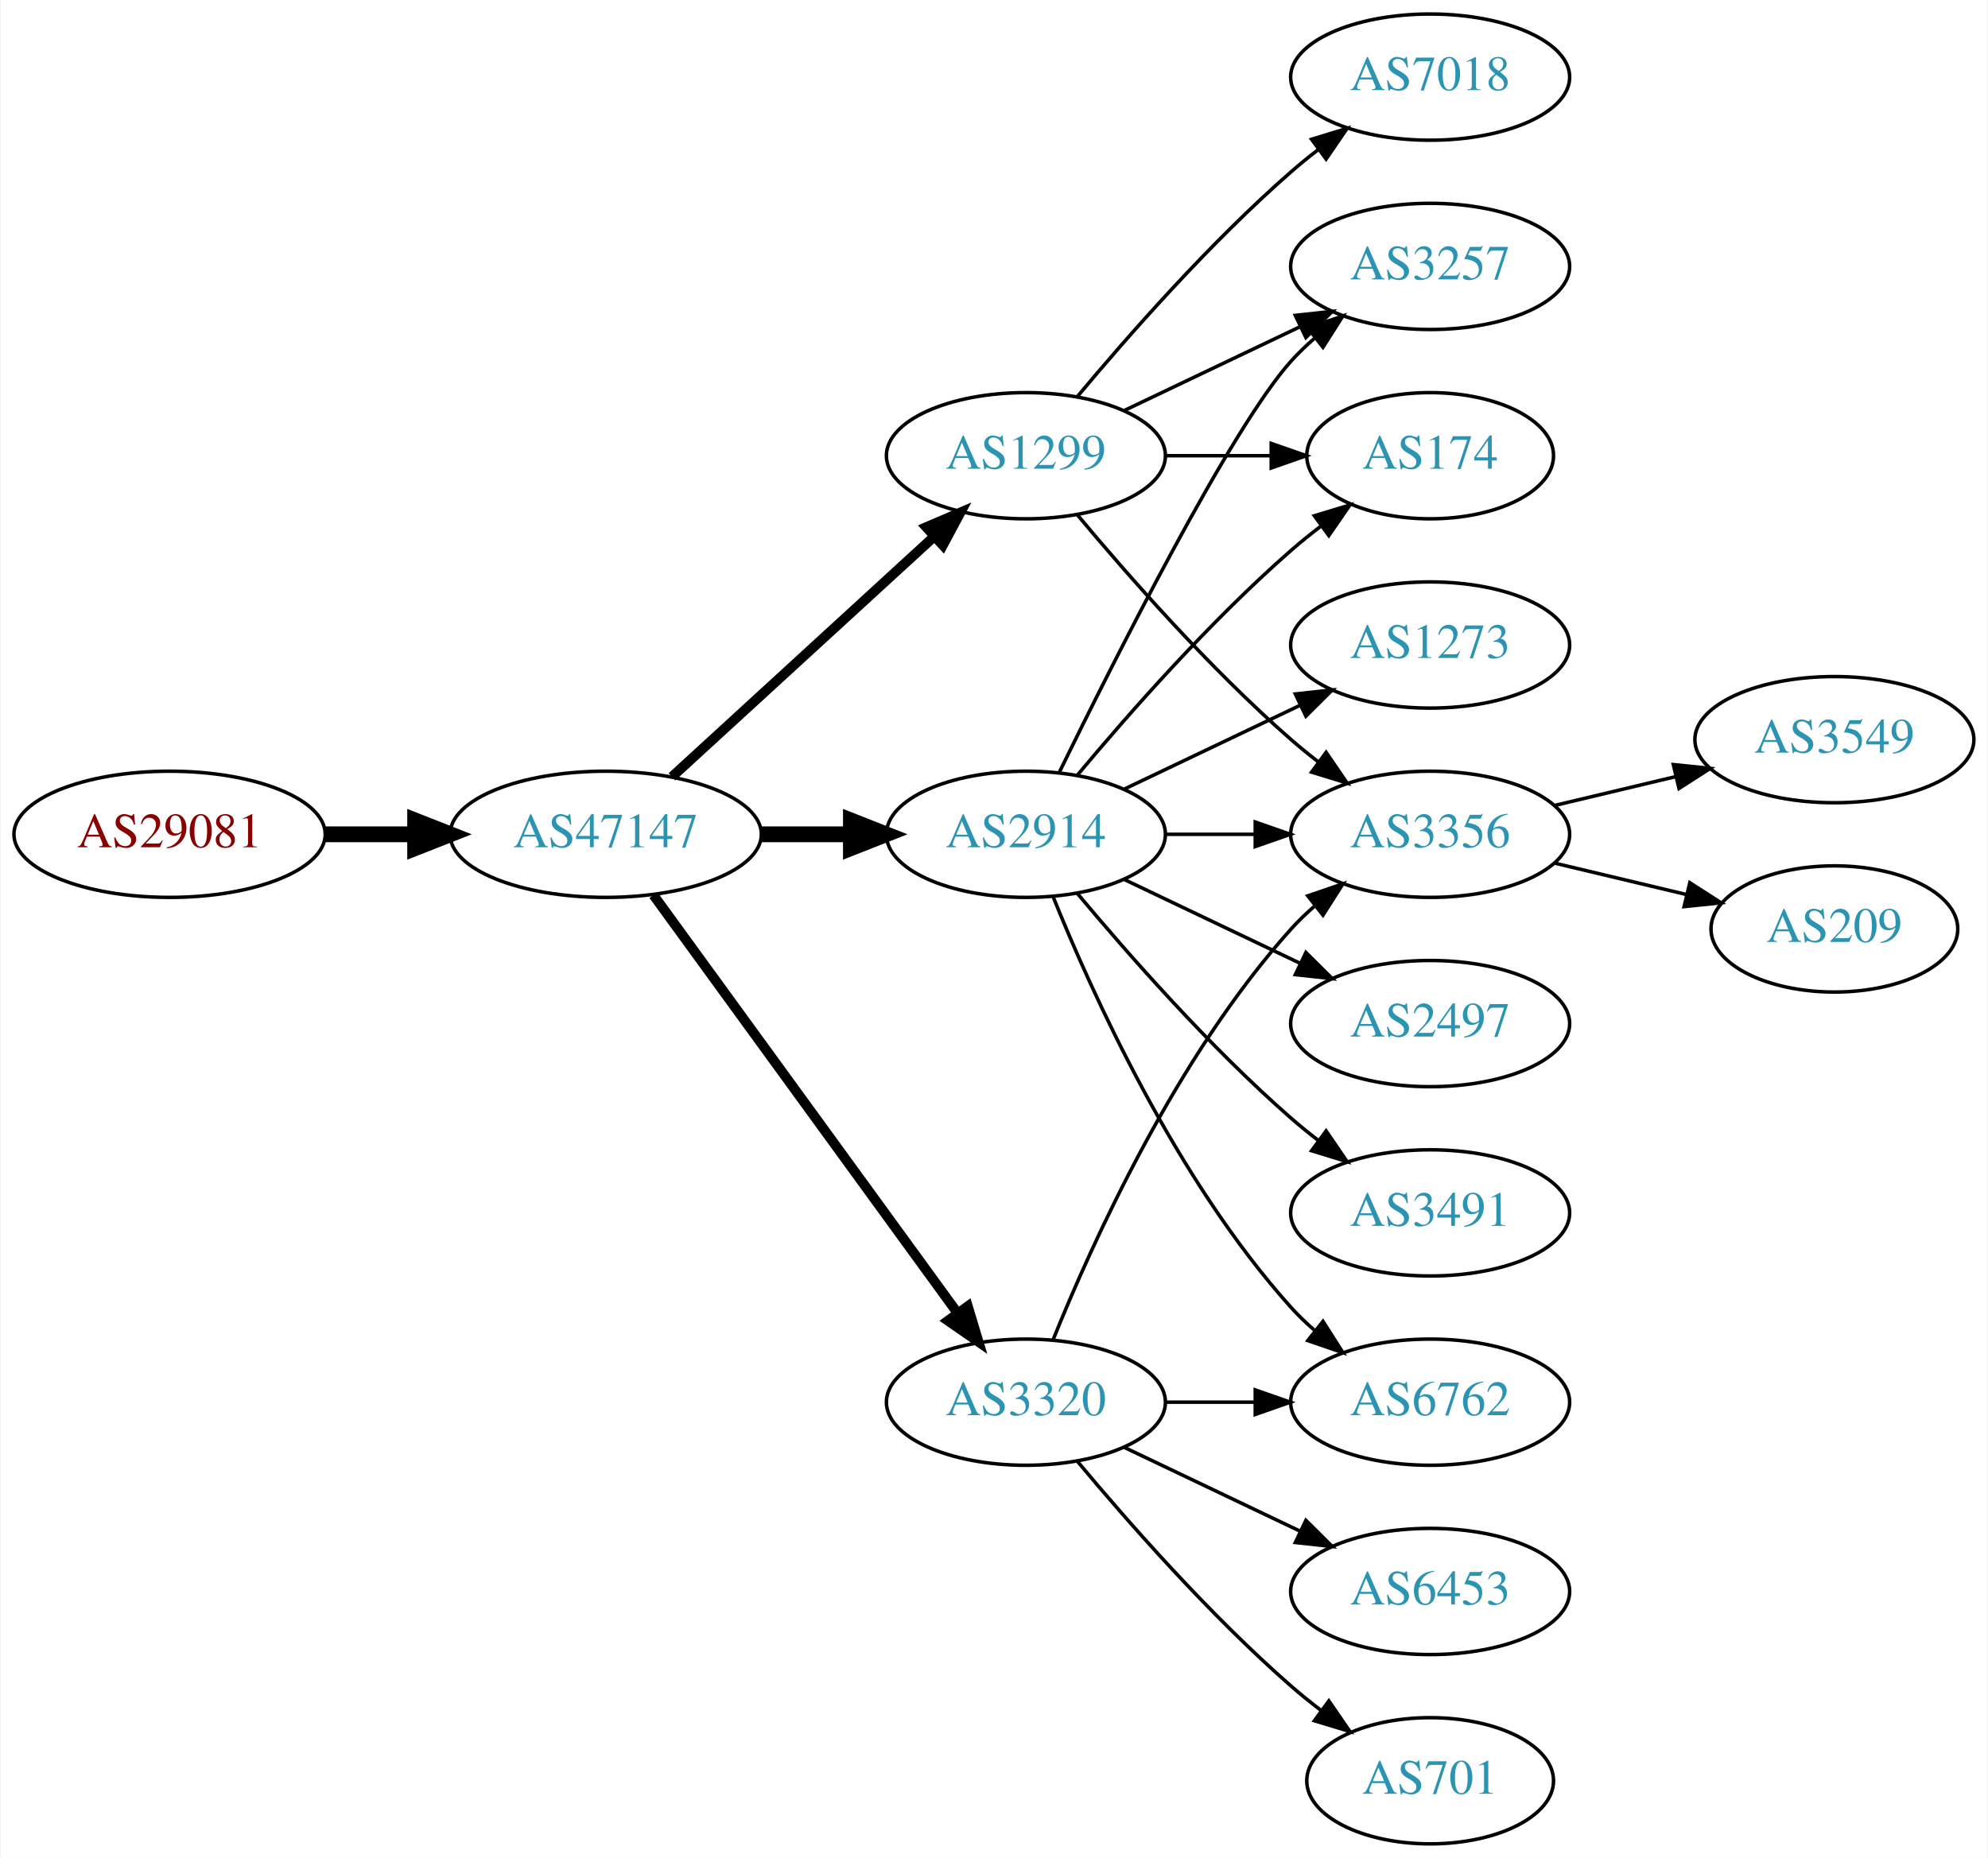
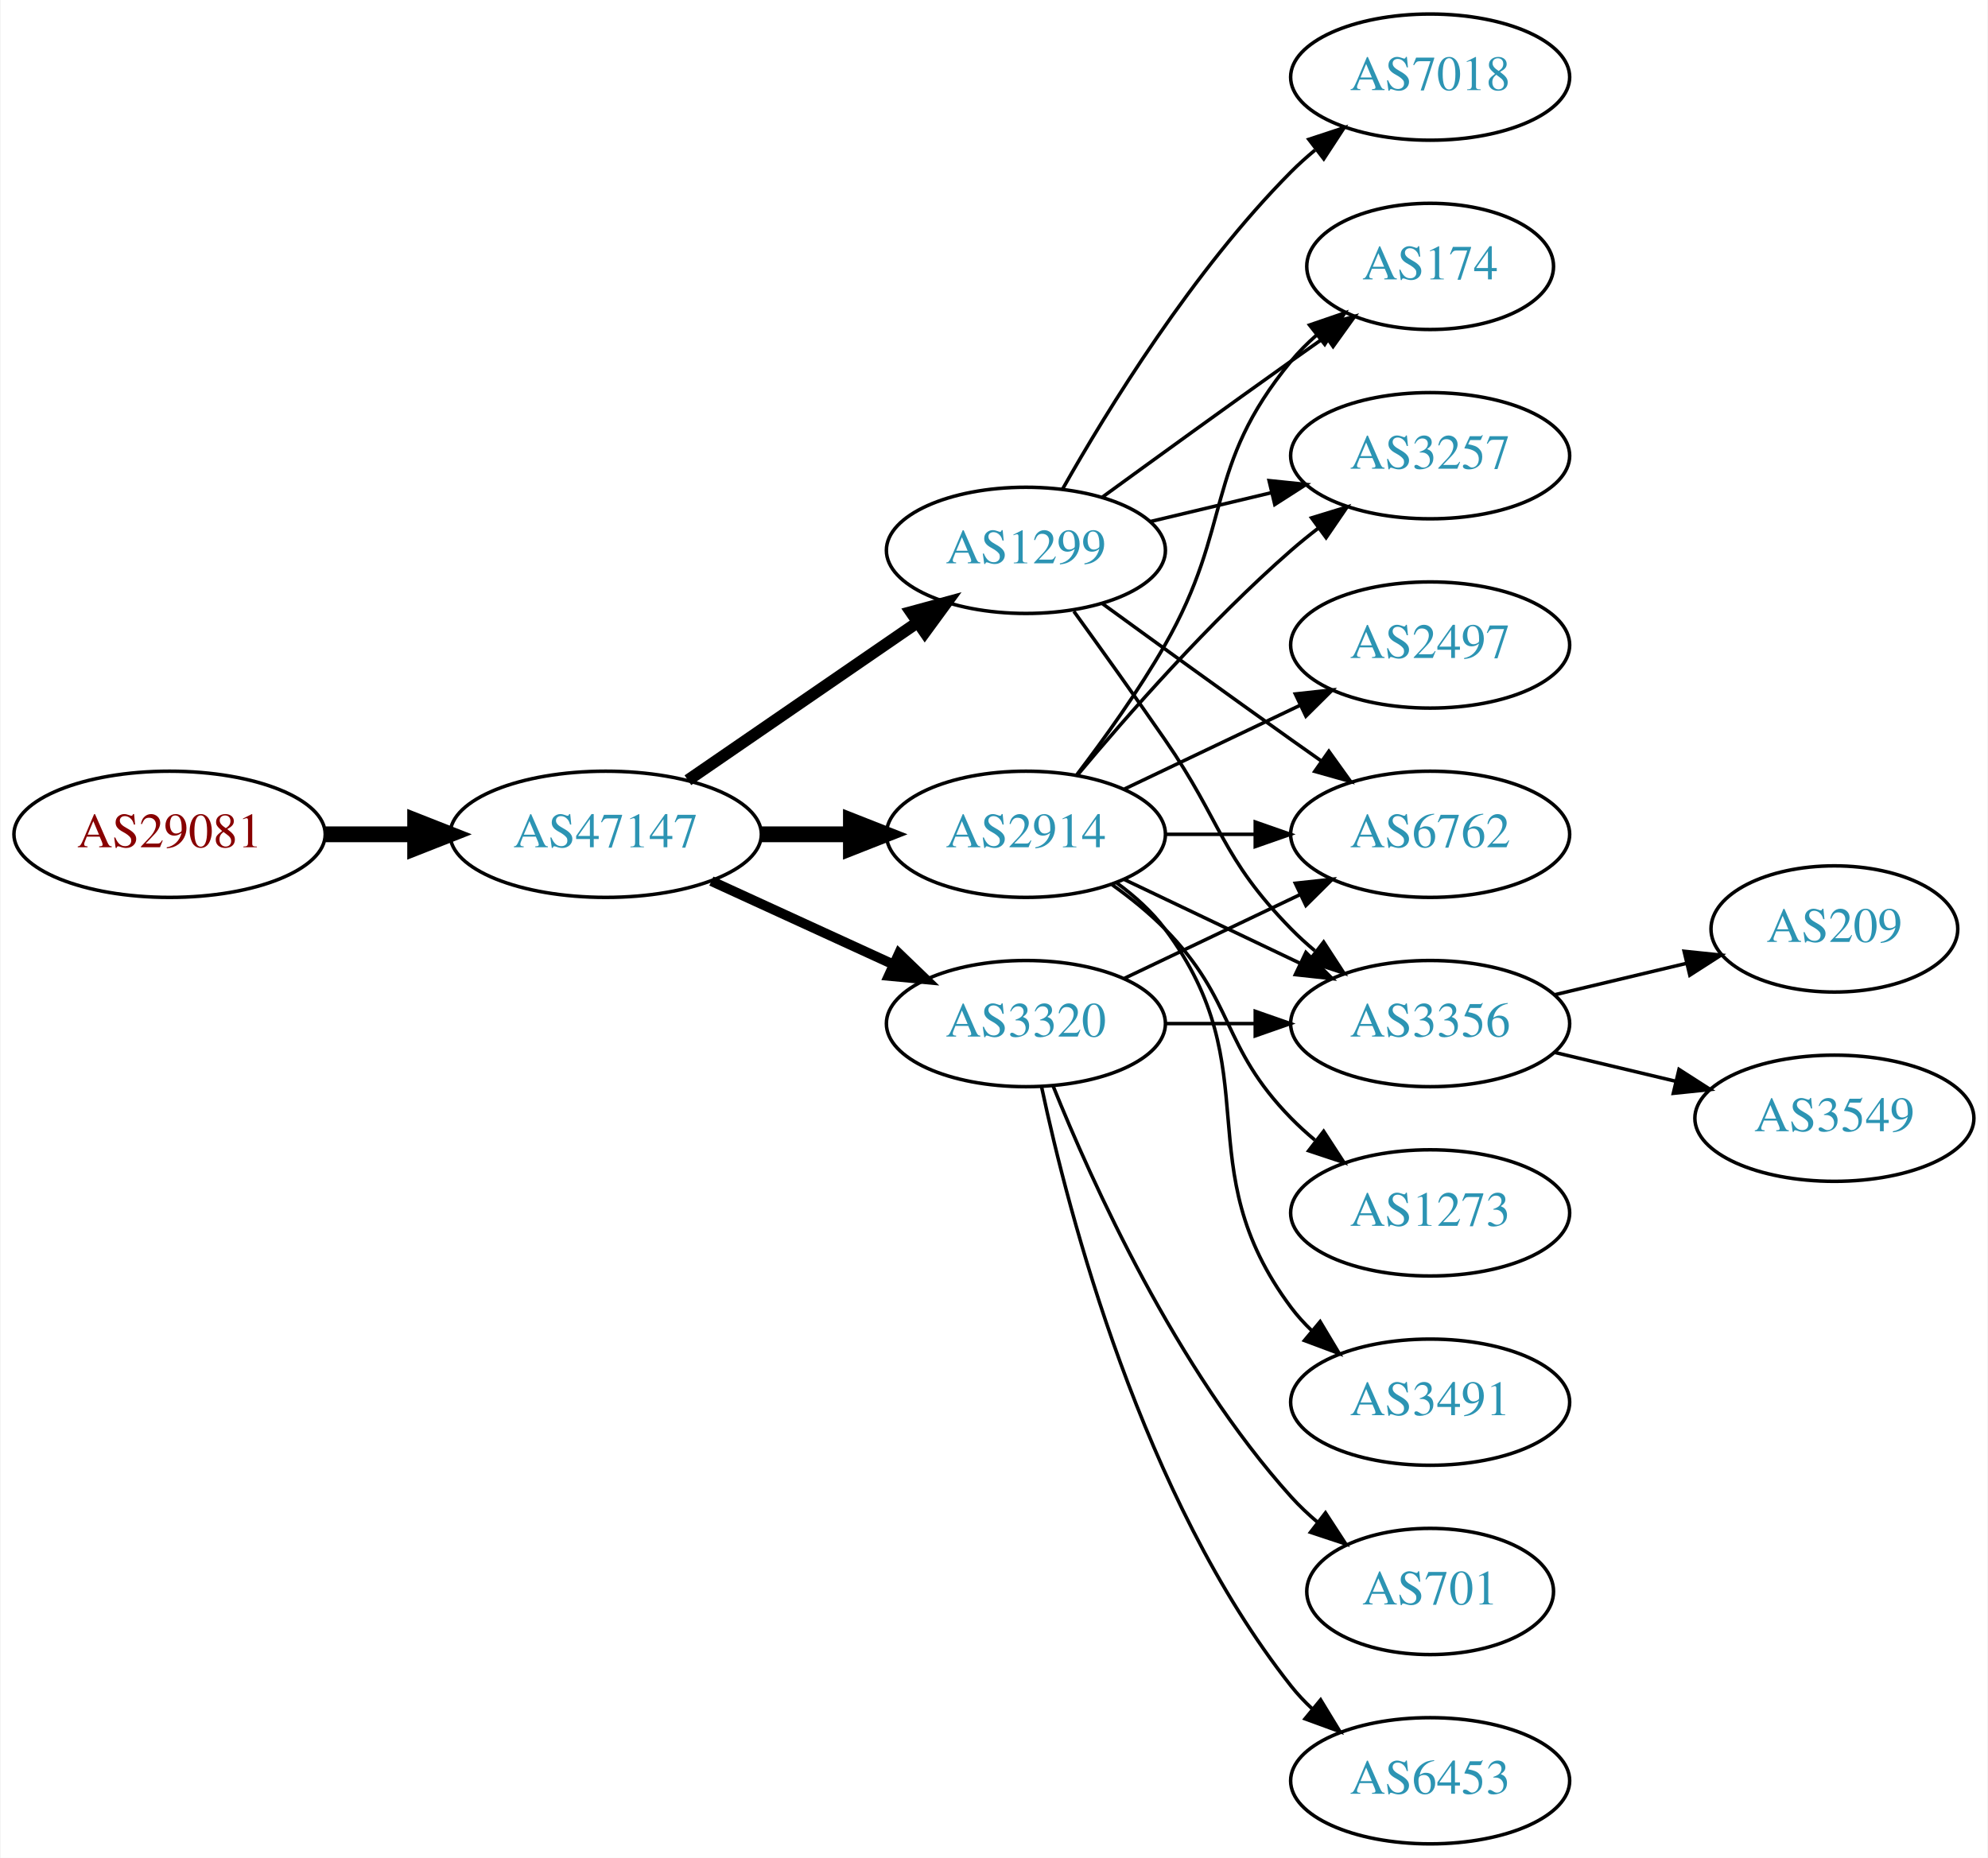
<svg xmlns="http://www.w3.org/2000/svg" xmlns:xlink="http://www.w3.org/1999/xlink" width="567pt" height="530pt" viewBox="0.00 0.00 566.66 530.00">
  <g id="graph0" class="graph" transform="scale(1 1) rotate(0) translate(4 526)">
    <polygon fill="white" stroke="none" points="-4,4 -4,-526 562.663,-526 562.663,4 -4,4" />
    <g id="node1" class="node">
      <g id="a_node1">
        <a xlink:href="/asn/29081" xlink:title="AS29081 ~ WVNET-AT-AS [AT]">
          <ellipse fill="#ffffff" stroke="black" cx="44.196" cy="-288" rx="44.393" ry="18" />
          <text text-anchor="middle" x="44.196" y="-284.3" font-family="Times,serif" font-size="14.00" fill="#880000">AS29081</text>
        </a>
      </g>
    </g>
    <g id="node2" class="node">
      <g id="a_node2">
        <a xlink:href="/asn/47147" xlink:title="AS47147 ~ ANEXIA Internetdienstleistungs GmbH [AT]">
          <ellipse fill="#ffffff" stroke="black" cx="168.588" cy="-288" rx="44.393" ry="18" />
          <text text-anchor="middle" x="168.588" y="-284.3" font-family="Times,serif" font-size="14.00" fill="#2c94b3">AS47147</text>
        </a>
      </g>
    </g>
    <g id="edge1" class="edge">
      <path fill="none" stroke="black" stroke-width="4.5" d="M88.692,-288C96.898,-288 105.569,-288 114.041,-288" />
      <polygon fill="black" stroke="black" stroke-width="4.5" points="114.233,-291.938 124.233,-288 114.233,-284.063 114.233,-291.938" />
    </g>
    <g id="node3" class="node">
      <g id="a_node3">
+         <a xlink:href="/asn/1299" xlink:title="AS1299 ~ Telia Carrier [EU]">
+           <ellipse fill="#ffffff" stroke="black" cx="288.431" cy="-369" rx="39.794" ry="18" />
+           <text text-anchor="middle" x="288.431" y="-365.3" font-family="Times,serif" font-size="14.00" fill="#2c94b3">AS1299</text>
+         </a>
+       </g>
+     </g>
+     <g id="edge2" class="edge">
+       <path fill="none" stroke="black" stroke-width="3.375" d="M192.031,-303.426C210.612,-316.198 237.173,-334.455 257.553,-348.463" />
+       <polygon fill="black" stroke="black" stroke-width="3.375" points="255.643,-351.398 265.867,-354.178 259.609,-345.629 255.643,-351.398" />
+     </g>
+     <g id="node4" class="node">
+       <g id="a_node4">
        <a xlink:href="/asn/2914" xlink:title="AS2914 ~ NTT America, Inc. [US]">
          <ellipse fill="#ffffff" stroke="black" cx="288.431" cy="-288" rx="39.794" ry="18" />
          <text text-anchor="middle" x="288.431" y="-284.3" font-family="Times,serif" font-size="14.00" fill="#2c94b3">AS2914</text>
        </a>
      </g>
    </g>
-     <g id="edge2" class="edge">
+     <g id="edge3" class="edge">
      <path fill="none" stroke="black" stroke-width="4.5" d="M212.799,-288C221.112,-288 229.875,-288 238.357,-288" />
      <polygon fill="black" stroke="black" stroke-width="4.5" points="238.516,-291.938 248.516,-288 238.516,-284.063 238.516,-291.938" />
-     </g>
-     <g id="node4" class="node">
-       <g id="a_node4">
-         <a xlink:href="/asn/1299" xlink:title="AS1299 ~ Telia Carrier [EU]">
-           <ellipse fill="#ffffff" stroke="black" cx="288.431" cy="-396" rx="39.794" ry="18" />
-           <text text-anchor="middle" x="288.431" y="-392.3" font-family="Times,serif" font-size="14.00" fill="#2c94b3">AS1299</text>
-         </a>
-       </g>
-     </g>
-     <g id="edge3" class="edge">
-       <path fill="none" stroke="black" stroke-width="2.812" d="M187.486,-304.403C207.414,-322.667 239.772,-352.322 262.249,-372.921" />
-       <polygon fill="black" stroke="black" stroke-width="2.812" points="260.014,-375.62 269.751,-379.797 264.743,-370.46 260.014,-375.62" />
    </g>
    <g id="node5" class="node">
      <g id="a_node5">
        <a xlink:href="/asn/3320" xlink:title="AS3320 ~ DTAG [DE]">
-           <ellipse fill="#ffffff" stroke="black" cx="288.431" cy="-126" rx="39.794" ry="18" />
-           <text text-anchor="middle" x="288.431" y="-122.3" font-family="Times,serif" font-size="14.00" fill="#2c94b3">AS3320</text>
+           <ellipse fill="#ffffff" stroke="black" cx="288.431" cy="-234" rx="39.794" ry="18" />
+           <text text-anchor="middle" x="288.431" y="-230.3" font-family="Times,serif" font-size="14.00" fill="#2c94b3">AS3320</text>
        </a>
      </g>
    </g>
    <g id="edge4" class="edge">
-       <path fill="none" stroke="black" stroke-width="2.812" d="M182.199,-270.663C203.02,-242.04 244.683,-184.767 268.871,-151.514" />
-       <polygon fill="black" stroke="black" stroke-width="2.812" points="271.858,-153.358 274.91,-143.212 266.197,-149.24 271.858,-153.358" />
+       <path fill="none" stroke="black" stroke-width="2.812" d="M198.718,-274.652C214.329,-267.498 233.727,-258.609 250.399,-250.97" />
+       <polygon fill="black" stroke="black" stroke-width="2.812" points="252.218,-253.986 259.851,-246.638 249.302,-247.622 252.218,-253.986" />
    </g>
    <g id="node6" class="node">
      <g id="a_node6">
-         <a xlink:href="/asn/1273" xlink:title="AS1273 ~ Vodafone Group PLC [EU]">
-           <ellipse fill="#ffffff" stroke="black" cx="403.724" cy="-342" rx="39.794" ry="18" />
-           <text text-anchor="middle" x="403.724" y="-338.3" font-family="Times,serif" font-size="14.00" fill="#2c94b3">AS1273</text>
+         <a xlink:href="/asn/174" xlink:title="AS174 ~ Cogent Communications [US]">
+           <ellipse fill="#ffffff" stroke="black" cx="403.724" cy="-450" rx="35.194" ry="18" />
+           <text text-anchor="middle" x="403.724" y="-446.3" font-family="Times,serif" font-size="14.00" fill="#2c94b3">AS174</text>
        </a>
      </g>
    </g>
    <g id="edge5" class="edge">
-       <path fill="none" stroke="black" d="M316.567,-300.934C331.561,-308.081 350.382,-317.052 366.605,-324.785" />
-       <polygon fill="black" stroke="black" points="365.276,-328.028 375.809,-329.171 368.288,-321.709 365.276,-328.028" />
+       <path fill="none" stroke="black" d="M310.279,-384.222C325.213,-395.091 345.827,-410.025 364.077,-423 367.288,-425.282 370.657,-427.661 374.011,-430.018" />
+       <polygon fill="black" stroke="black" points="372.023,-432.899 382.222,-435.77 376.039,-427.166 372.023,-432.899" />
    </g>
    <g id="node7" class="node">
      <g id="a_node7">
-         <a xlink:href="/asn/3356" xlink:title="AS3356 ~ Level 3 Parent, LLC [US]">
-           <ellipse fill="#ffffff" stroke="black" cx="403.724" cy="-288" rx="39.794" ry="18" />
-           <text text-anchor="middle" x="403.724" y="-284.3" font-family="Times,serif" font-size="14.00" fill="#2c94b3">AS3356</text>
+         <a xlink:href="/asn/3257" xlink:title="AS3257 ~ GTT [DE]">
+           <ellipse fill="#ffffff" stroke="black" cx="403.724" cy="-396" rx="39.794" ry="18" />
+           <text text-anchor="middle" x="403.724" y="-392.3" font-family="Times,serif" font-size="14.00" fill="#2c94b3">AS3257</text>
        </a>
      </g>
    </g>
    <g id="edge6" class="edge">
-       <path fill="none" stroke="black" d="M328.103,-288C336.306,-288 345.07,-288 353.602,-288" />
-       <polygon fill="black" stroke="black" points="353.841,-291.5 363.841,-288 353.841,-284.5 353.841,-291.5" />
+       <path fill="none" stroke="black" d="M324.038,-377.248C334.909,-379.838 347.064,-382.735 358.506,-385.462" />
+       <polygon fill="black" stroke="black" points="357.789,-388.889 368.328,-387.803 359.412,-382.08 357.789,-388.889" />
    </g>
    <g id="node8" class="node">
      <g id="a_node8">
        <a xlink:href="/asn/6762" xlink:title="AS6762 ~ TELECOM ITALIA SPARKLE S.p.A. [IT]">
-           <ellipse fill="#ffffff" stroke="black" cx="403.724" cy="-126" rx="39.794" ry="18" />
-           <text text-anchor="middle" x="403.724" y="-122.3" font-family="Times,serif" font-size="14.00" fill="#2c94b3">AS6762</text>
+           <ellipse fill="#ffffff" stroke="black" cx="403.724" cy="-288" rx="39.794" ry="18" />
+           <text text-anchor="middle" x="403.724" y="-284.3" font-family="Times,serif" font-size="14.00" fill="#2c94b3">AS6762</text>
        </a>
      </g>
    </g>
    <g id="edge7" class="edge">
-       <path fill="none" stroke="black" d="M296.179,-270.213C307.23,-242.757 331.283,-189.422 364.077,-153 366.08,-150.776 368.298,-148.637 370.631,-146.603" />
-       <polygon fill="black" stroke="black" points="373.161,-149.065 378.85,-140.127 368.829,-143.567 373.161,-149.065" />
+       <path fill="none" stroke="black" d="M310.279,-353.778C325.213,-342.909 345.827,-327.975 364.077,-315 366.898,-312.995 369.841,-310.915 372.789,-308.841" />
+       <polygon fill="black" stroke="black" points="374.835,-311.681 381.013,-303.074 370.816,-305.95 374.835,-311.681" />
    </g>
    <g id="node9" class="node">
      <g id="a_node9">
-         <a xlink:href="/asn/2497" xlink:title="AS2497 ~ Internet Initiative Japan Inc. [JP]">
-           <ellipse fill="#ffffff" stroke="black" cx="403.724" cy="-234" rx="39.794" ry="18" />
-           <text text-anchor="middle" x="403.724" y="-230.3" font-family="Times,serif" font-size="14.00" fill="#2c94b3">AS2497</text>
-         </a>
-       </g>
-     </g>
-     <g id="edge8" class="edge">
-       <path fill="none" stroke="black" d="M316.567,-275.066C331.561,-267.919 350.382,-258.948 366.605,-251.215" />
-       <polygon fill="black" stroke="black" points="368.288,-254.291 375.809,-246.829 365.276,-247.972 368.288,-254.291" />
-     </g>
-     <g id="node10" class="node">
-       <g id="a_node10">
-         <a xlink:href="/asn/3257" xlink:title="AS3257 ~ GTT [DE]">
-           <ellipse fill="#ffffff" stroke="black" cx="403.724" cy="-450" rx="39.794" ry="18" />
-           <text text-anchor="middle" x="403.724" y="-446.3" font-family="Times,serif" font-size="14.00" fill="#2c94b3">AS3257</text>
-         </a>
-       </g>
-     </g>
-     <g id="edge9" class="edge">
-       <path fill="none" stroke="black" d="M297.869,-305.511C313.487,-337.509 346.874,-403.893 364.077,-423 366.08,-425.224 368.298,-427.363 370.631,-429.397" />
-       <polygon fill="black" stroke="black" points="368.829,-432.433 378.85,-435.873 373.161,-426.935 368.829,-432.433" />
-     </g>
-     <g id="node11" class="node">
-       <g id="a_node11">
-         <a xlink:href="/asn/174" xlink:title="AS174 ~ Cogent Communications [US]">
-           <ellipse fill="#ffffff" stroke="black" cx="403.724" cy="-396" rx="35.194" ry="18" />
-           <text text-anchor="middle" x="403.724" y="-392.3" font-family="Times,serif" font-size="14.00" fill="#2c94b3">AS174</text>
-         </a>
-       </g>
-     </g>
-     <g id="edge10" class="edge">
-       <path fill="none" stroke="black" d="M303.061,-304.817C317.343,-321.929 340.89,-348.745 364.077,-369 366.747,-371.332 369.62,-373.648 372.55,-375.886" />
-       <polygon fill="black" stroke="black" points="370.701,-378.87 380.841,-381.939 374.828,-373.216 370.701,-378.87" />
-     </g>
-     <g id="node12" class="node">
-       <g id="a_node12">
-         <a xlink:href="/asn/3491" xlink:title="AS3491 ~ PCCW Global, Inc. [US]">
-           <ellipse fill="#ffffff" stroke="black" cx="403.724" cy="-180" rx="39.794" ry="18" />
-           <text text-anchor="middle" x="403.724" y="-176.3" font-family="Times,serif" font-size="14.00" fill="#2c94b3">AS3491</text>
-         </a>
-       </g>
-     </g>
-     <g id="edge11" class="edge">
-       <path fill="none" stroke="black" d="M303.061,-271.183C317.343,-254.071 340.89,-227.255 364.077,-207 366.543,-204.846 369.182,-202.706 371.879,-200.628" />
-       <polygon fill="black" stroke="black" points="374.052,-203.375 380.033,-194.63 369.904,-197.736 374.052,-203.375" />
-     </g>
-     <g id="edge12" class="edge">
-       <path fill="none" stroke="black" d="M303.061,-379.183C317.343,-362.071 340.89,-335.255 364.077,-315 366.543,-312.846 369.182,-310.706 371.879,-308.628" />
-       <polygon fill="black" stroke="black" points="374.052,-311.375 380.033,-302.63 369.904,-305.736 374.052,-311.375" />
-     </g>
-     <g id="edge15" class="edge">
-       <path fill="none" stroke="black" d="M316.567,-408.934C331.561,-416.081 350.382,-425.052 366.605,-432.785" />
-       <polygon fill="black" stroke="black" points="365.276,-436.028 375.809,-437.171 368.288,-429.709 365.276,-436.028" />
-     </g>
-     <g id="edge14" class="edge">
-       <path fill="none" stroke="black" d="M328.103,-396C337.808,-396 348.299,-396 358.262,-396" />
-       <polygon fill="black" stroke="black" points="358.398,-399.5 368.398,-396 358.398,-392.5 358.398,-399.5" />
-     </g>
-     <g id="node13" class="node">
-       <g id="a_node13">
        <a xlink:href="/asn/7018" xlink:title="AS7018 ~ AT&amp;T Services, Inc. [US]">
          <ellipse fill="#ffffff" stroke="black" cx="403.724" cy="-504" rx="39.794" ry="18" />
          <text text-anchor="middle" x="403.724" y="-500.3" font-family="Times,serif" font-size="14.00" fill="#2c94b3">AS7018</text>
        </a>
      </g>
    </g>
+     <g id="edge8" class="edge">
+       <path fill="none" stroke="black" d="M298.891,-386.49C311.672,-409.096 336.105,-448.886 364.077,-477 366.188,-479.121 368.484,-481.188 370.87,-483.171" />
+       <polygon fill="black" stroke="black" points="369.122,-486.242 379.185,-489.556 373.385,-480.69 369.122,-486.242" />
+     </g>
+     <g id="node10" class="node">
+       <g id="a_node10">
+         <a xlink:href="/asn/3356" xlink:title="AS3356 ~ Level 3 Parent, LLC [US]">
+           <ellipse fill="#ffffff" stroke="black" cx="403.724" cy="-234" rx="39.794" ry="18" />
+           <text text-anchor="middle" x="403.724" y="-230.3" font-family="Times,serif" font-size="14.00" fill="#2c94b3">AS3356</text>
+         </a>
+       </g>
+     </g>
+     <g id="edge9" class="edge">
+       <path fill="none" stroke="black" d="M302.11,-351.594C309.725,-341.063 319.558,-327.33 328.077,-315 344.473,-291.269 343.905,-281.617 364.077,-261 366.17,-258.861 368.453,-256.782 370.83,-254.79" />
+       <polygon fill="black" stroke="black" points="373.349,-257.268 379.13,-248.389 369.074,-251.725 373.349,-257.268" />
+     </g>
+     <g id="edge14" class="edge">
+       <path fill="none" stroke="black" d="M302.892,-304.913C310.785,-315.27 320.634,-328.992 328.077,-342 347.642,-376.194 339.013,-392.606 364.077,-423 366.212,-425.589 368.655,-428.041 371.251,-430.334" />
+       <polygon fill="black" stroke="black" points="369.329,-433.275 379.35,-436.712 373.66,-427.775 369.329,-433.275" />
+     </g>
+     <g id="edge16" class="edge">
+       <path fill="none" stroke="black" d="M303.061,-304.817C317.343,-321.929 340.89,-348.745 364.077,-369 366.543,-371.154 369.182,-373.294 371.879,-375.372" />
+       <polygon fill="black" stroke="black" points="369.904,-378.264 380.033,-381.37 374.052,-372.625 369.904,-378.264" />
+     </g>
+     <g id="edge10" class="edge">
+       <path fill="none" stroke="black" d="M328.103,-288C336.306,-288 345.07,-288 353.602,-288" />
+       <polygon fill="black" stroke="black" points="353.841,-291.5 363.841,-288 353.841,-284.5 353.841,-291.5" />
+     </g>
+     <g id="edge12" class="edge">
+       <path fill="none" stroke="black" d="M316.567,-275.066C331.561,-267.919 350.382,-258.948 366.605,-251.215" />
+       <polygon fill="black" stroke="black" points="368.288,-254.291 375.809,-246.829 365.276,-247.972 368.288,-254.291" />
+     </g>
+     <g id="node11" class="node">
+       <g id="a_node11">
+         <a xlink:href="/asn/2497" xlink:title="AS2497 ~ Internet Initiative Japan Inc. [JP]">
+           <ellipse fill="#ffffff" stroke="black" cx="403.724" cy="-342" rx="39.794" ry="18" />
+           <text text-anchor="middle" x="403.724" y="-338.3" font-family="Times,serif" font-size="14.00" fill="#2c94b3">AS2497</text>
+         </a>
+       </g>
+     </g>
+     <g id="edge11" class="edge">
+       <path fill="none" stroke="black" d="M316.567,-300.934C331.561,-308.081 350.382,-317.052 366.605,-324.785" />
+       <polygon fill="black" stroke="black" points="365.276,-328.028 375.809,-329.171 368.288,-321.709 365.276,-328.028" />
+     </g>
+     <g id="node12" class="node">
+       <g id="a_node12">
+         <a xlink:href="/asn/1273" xlink:title="AS1273 ~ Vodafone Group PLC [EU]">
+           <ellipse fill="#ffffff" stroke="black" cx="403.724" cy="-180" rx="39.794" ry="18" />
+           <text text-anchor="middle" x="403.724" y="-176.3" font-family="Times,serif" font-size="14.00" fill="#2c94b3">AS1273</text>
+         </a>
+       </g>
+     </g>
    <g id="edge13" class="edge">
-       <path fill="none" stroke="black" d="M303.061,-412.817C317.343,-429.929 340.89,-456.745 364.077,-477 366.543,-479.154 369.182,-481.294 371.879,-483.372" />
-       <polygon fill="black" stroke="black" points="369.904,-486.264 380.033,-489.37 374.052,-480.625 369.904,-486.264" />
-     </g>
-     <g id="edge18" class="edge">
-       <path fill="none" stroke="black" d="M296.179,-143.787C307.23,-171.243 331.283,-224.578 364.077,-261 366.08,-263.224 368.298,-265.363 370.631,-267.397" />
-       <polygon fill="black" stroke="black" points="368.829,-270.433 378.85,-273.873 373.161,-264.935 368.829,-270.433" />
+       <path fill="none" stroke="black" d="M313.025,-273.611C318.281,-269.852 323.613,-265.563 328.077,-261 348.25,-240.383 343.905,-227.617 364.077,-207 366.17,-204.861 368.453,-202.782 370.83,-200.79" />
+       <polygon fill="black" stroke="black" points="373.349,-203.268 379.13,-194.389 369.074,-197.725 373.349,-203.268" />
+     </g>
+     <g id="node13" class="node">
+       <g id="a_node13">
+         <a xlink:href="/asn/3491" xlink:title="AS3491 ~ PCCW Global, Inc. [US]">
+           <ellipse fill="#ffffff" stroke="black" cx="403.724" cy="-126" rx="39.794" ry="18" />
+           <text text-anchor="middle" x="403.724" y="-122.3" font-family="Times,serif" font-size="14.00" fill="#2c94b3">AS3491</text>
+         </a>
+       </g>
+     </g>
+     <g id="edge15" class="edge">
+       <path fill="none" stroke="black" d="M314.362,-274.118C319.438,-270.389 324.356,-265.984 328.077,-261 358.349,-220.458 333.806,-193.542 364.077,-153 365.822,-150.664 367.829,-148.455 369.992,-146.383" />
+       <polygon fill="black" stroke="black" points="372.352,-148.973 377.793,-139.882 367.87,-143.595 372.352,-148.973" />
    </g>
    <g id="edge20" class="edge">
-       <path fill="none" stroke="black" d="M328.103,-126C336.306,-126 345.07,-126 353.602,-126" />
-       <polygon fill="black" stroke="black" points="353.841,-129.5 363.841,-126 353.841,-122.5 353.841,-129.5" />
+       <path fill="none" stroke="black" d="M316.567,-246.934C331.561,-254.081 350.382,-263.052 366.605,-270.785" />
+       <polygon fill="black" stroke="black" points="365.276,-274.028 375.809,-275.171 368.288,-267.709 365.276,-274.028" />
+     </g>
+     <g id="edge19" class="edge">
+       <path fill="none" stroke="black" d="M328.103,-234C336.306,-234 345.07,-234 353.602,-234" />
+       <polygon fill="black" stroke="black" points="353.841,-237.5 363.841,-234 353.841,-230.5 353.841,-237.5" />
    </g>
    <g id="node16" class="node">
      <g id="a_node16">
-         <a xlink:href="/asn/6453" xlink:title="AS6453 ~ TATA COMMUNICATIONS (AMERICA) INC [US]">
-           <ellipse fill="#ffffff" stroke="black" cx="403.724" cy="-72" rx="39.794" ry="18" />
-           <text text-anchor="middle" x="403.724" y="-68.3" font-family="Times,serif" font-size="14.00" fill="#2c94b3">AS6453</text>
-         </a>
-       </g>
-     </g>
-     <g id="edge19" class="edge">
-       <path fill="none" stroke="black" d="M316.567,-113.066C331.561,-105.919 350.382,-96.948 366.605,-89.215" />
-       <polygon fill="black" stroke="black" points="368.288,-92.291 375.809,-84.829 365.276,-85.972 368.288,-92.291" />
+         <a xlink:href="/asn/701" xlink:title="AS701 ~ UUNET [US]">
+           <ellipse fill="#ffffff" stroke="black" cx="403.724" cy="-72" rx="35.194" ry="18" />
+           <text text-anchor="middle" x="403.724" y="-68.3" font-family="Times,serif" font-size="14.00" fill="#2c94b3">AS701</text>
+         </a>
+       </g>
+     </g>
+     <g id="edge21" class="edge">
+       <path fill="none" stroke="black" d="M296.179,-216.213C307.23,-188.757 331.283,-135.422 364.077,-99 366.393,-96.428 368.998,-93.969 371.733,-91.657" />
+       <polygon fill="black" stroke="black" points="373.871,-94.428 379.656,-85.552 369.599,-88.883 373.871,-94.428" />
    </g>
    <g id="node17" class="node">
      <g id="a_node17">
-         <a xlink:href="/asn/701" xlink:title="AS701 ~ UUNET [US]">
-           <ellipse fill="#ffffff" stroke="black" cx="403.724" cy="-18" rx="35.194" ry="18" />
-           <text text-anchor="middle" x="403.724" y="-14.3" font-family="Times,serif" font-size="14.00" fill="#2c94b3">AS701</text>
-         </a>
-       </g>
-     </g>
-     <g id="edge21" class="edge">
-       <path fill="none" stroke="black" d="M303.061,-109.183C317.343,-92.071 340.89,-65.255 364.077,-45 366.747,-42.668 369.62,-40.352 372.55,-38.114" />
-       <polygon fill="black" stroke="black" points="374.828,-40.784 380.841,-32.061 370.701,-35.13 374.828,-40.784" />
+         <a xlink:href="/asn/6453" xlink:title="AS6453 ~ TATA COMMUNICATIONS (AMERICA) INC [US]">
+           <ellipse fill="#ffffff" stroke="black" cx="403.724" cy="-18" rx="39.794" ry="18" />
+           <text text-anchor="middle" x="403.724" y="-14.3" font-family="Times,serif" font-size="14.00" fill="#2c94b3">AS6453</text>
+         </a>
+       </g>
+     </g>
+     <g id="edge22" class="edge">
+       <path fill="none" stroke="black" d="M292.921,-215.84C300.552,-179.97 321.544,-98.845 364.077,-45 365.885,-42.712 367.937,-40.538 370.132,-38.49" />
+       <polygon fill="black" stroke="black" points="372.486,-41.086 377.992,-32.034 368.043,-35.677 372.486,-41.086" />
    </g>
    <g id="node14" class="node">
      <g id="a_node14">
-         <a xlink:href="/asn/3549" xlink:title="AS3549 ~ Level 3 Parent, LLC [US]">
-           <ellipse fill="#ffffff" stroke="black" cx="519.017" cy="-315" rx="39.794" ry="18" />
-           <text text-anchor="middle" x="519.017" y="-311.3" font-family="Times,serif" font-size="14.00" fill="#2c94b3">AS3549</text>
-         </a>
-       </g>
-     </g>
-     <g id="edge16" class="edge">
-       <path fill="none" stroke="black" d="M439.331,-296.248C450.202,-298.838 462.357,-301.735 473.799,-304.462" />
-       <polygon fill="black" stroke="black" points="473.082,-307.889 483.621,-306.803 474.705,-301.08 473.082,-307.889" />
-     </g>
-     <g id="node15" class="node">
-       <g id="a_node15">
        <a xlink:href="/asn/209" xlink:title="AS209 ~ CenturyLink Communications, LLC [US]">
          <ellipse fill="#ffffff" stroke="black" cx="519.017" cy="-261" rx="35.194" ry="18" />
          <text text-anchor="middle" x="519.017" y="-257.3" font-family="Times,serif" font-size="14.00" fill="#2c94b3">AS209</text>
        </a>
      </g>
    </g>
    <g id="edge17" class="edge">
-       <path fill="none" stroke="black" d="M439.331,-279.752C451.125,-276.942 464.43,-273.771 476.698,-270.847" />
-       <polygon fill="black" stroke="black" points="477.787,-274.186 486.703,-268.463 476.164,-267.376 477.787,-274.186" />
+       <path fill="none" stroke="black" d="M439.331,-242.248C451.125,-245.058 464.43,-248.229 476.698,-251.153" />
+       <polygon fill="black" stroke="black" points="476.164,-254.624 486.703,-253.537 477.787,-247.814 476.164,-254.624" />
+     </g>
+     <g id="node15" class="node">
+       <g id="a_node15">
+         <a xlink:href="/asn/3549" xlink:title="AS3549 ~ Level 3 Parent, LLC [US]">
+           <ellipse fill="#ffffff" stroke="black" cx="519.017" cy="-207" rx="39.794" ry="18" />
+           <text text-anchor="middle" x="519.017" y="-203.3" font-family="Times,serif" font-size="14.00" fill="#2c94b3">AS3549</text>
+         </a>
+       </g>
+     </g>
+     <g id="edge18" class="edge">
+       <path fill="none" stroke="black" d="M439.331,-225.752C450.202,-223.162 462.357,-220.265 473.799,-217.538" />
+       <polygon fill="black" stroke="black" points="474.705,-220.92 483.621,-215.197 473.082,-214.111 474.705,-220.92" />
    </g>
  </g>
</svg>
